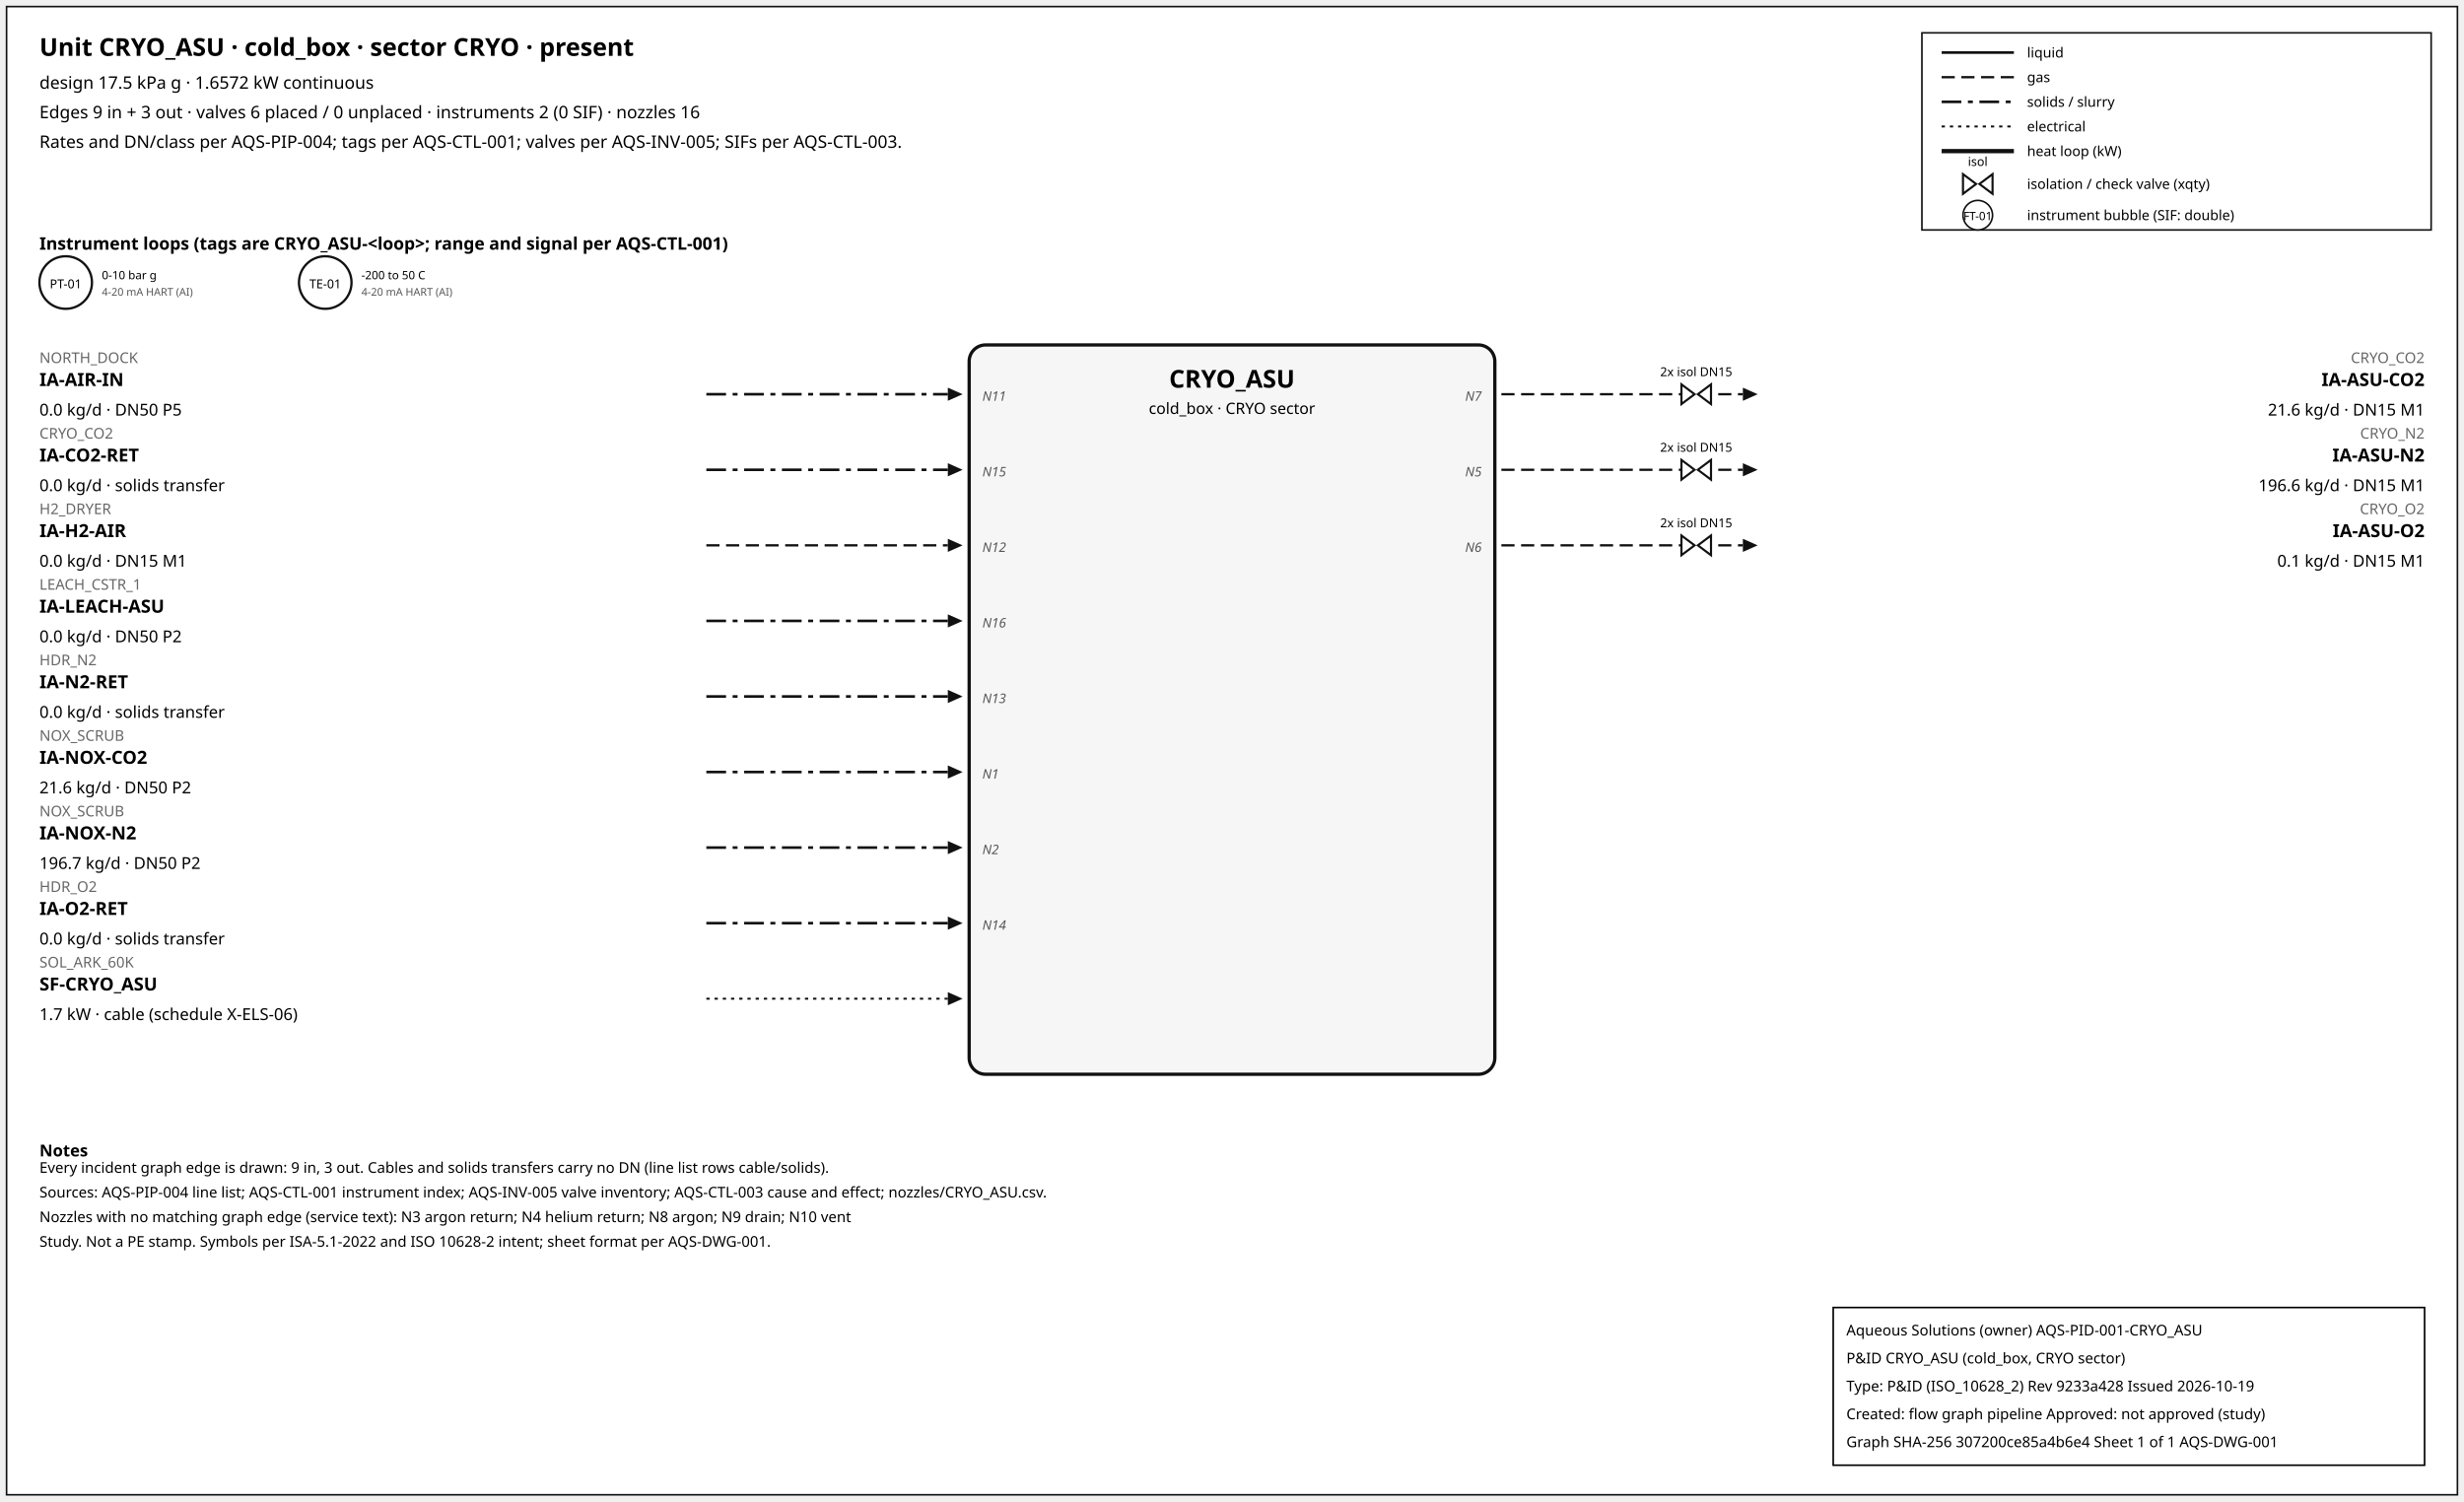
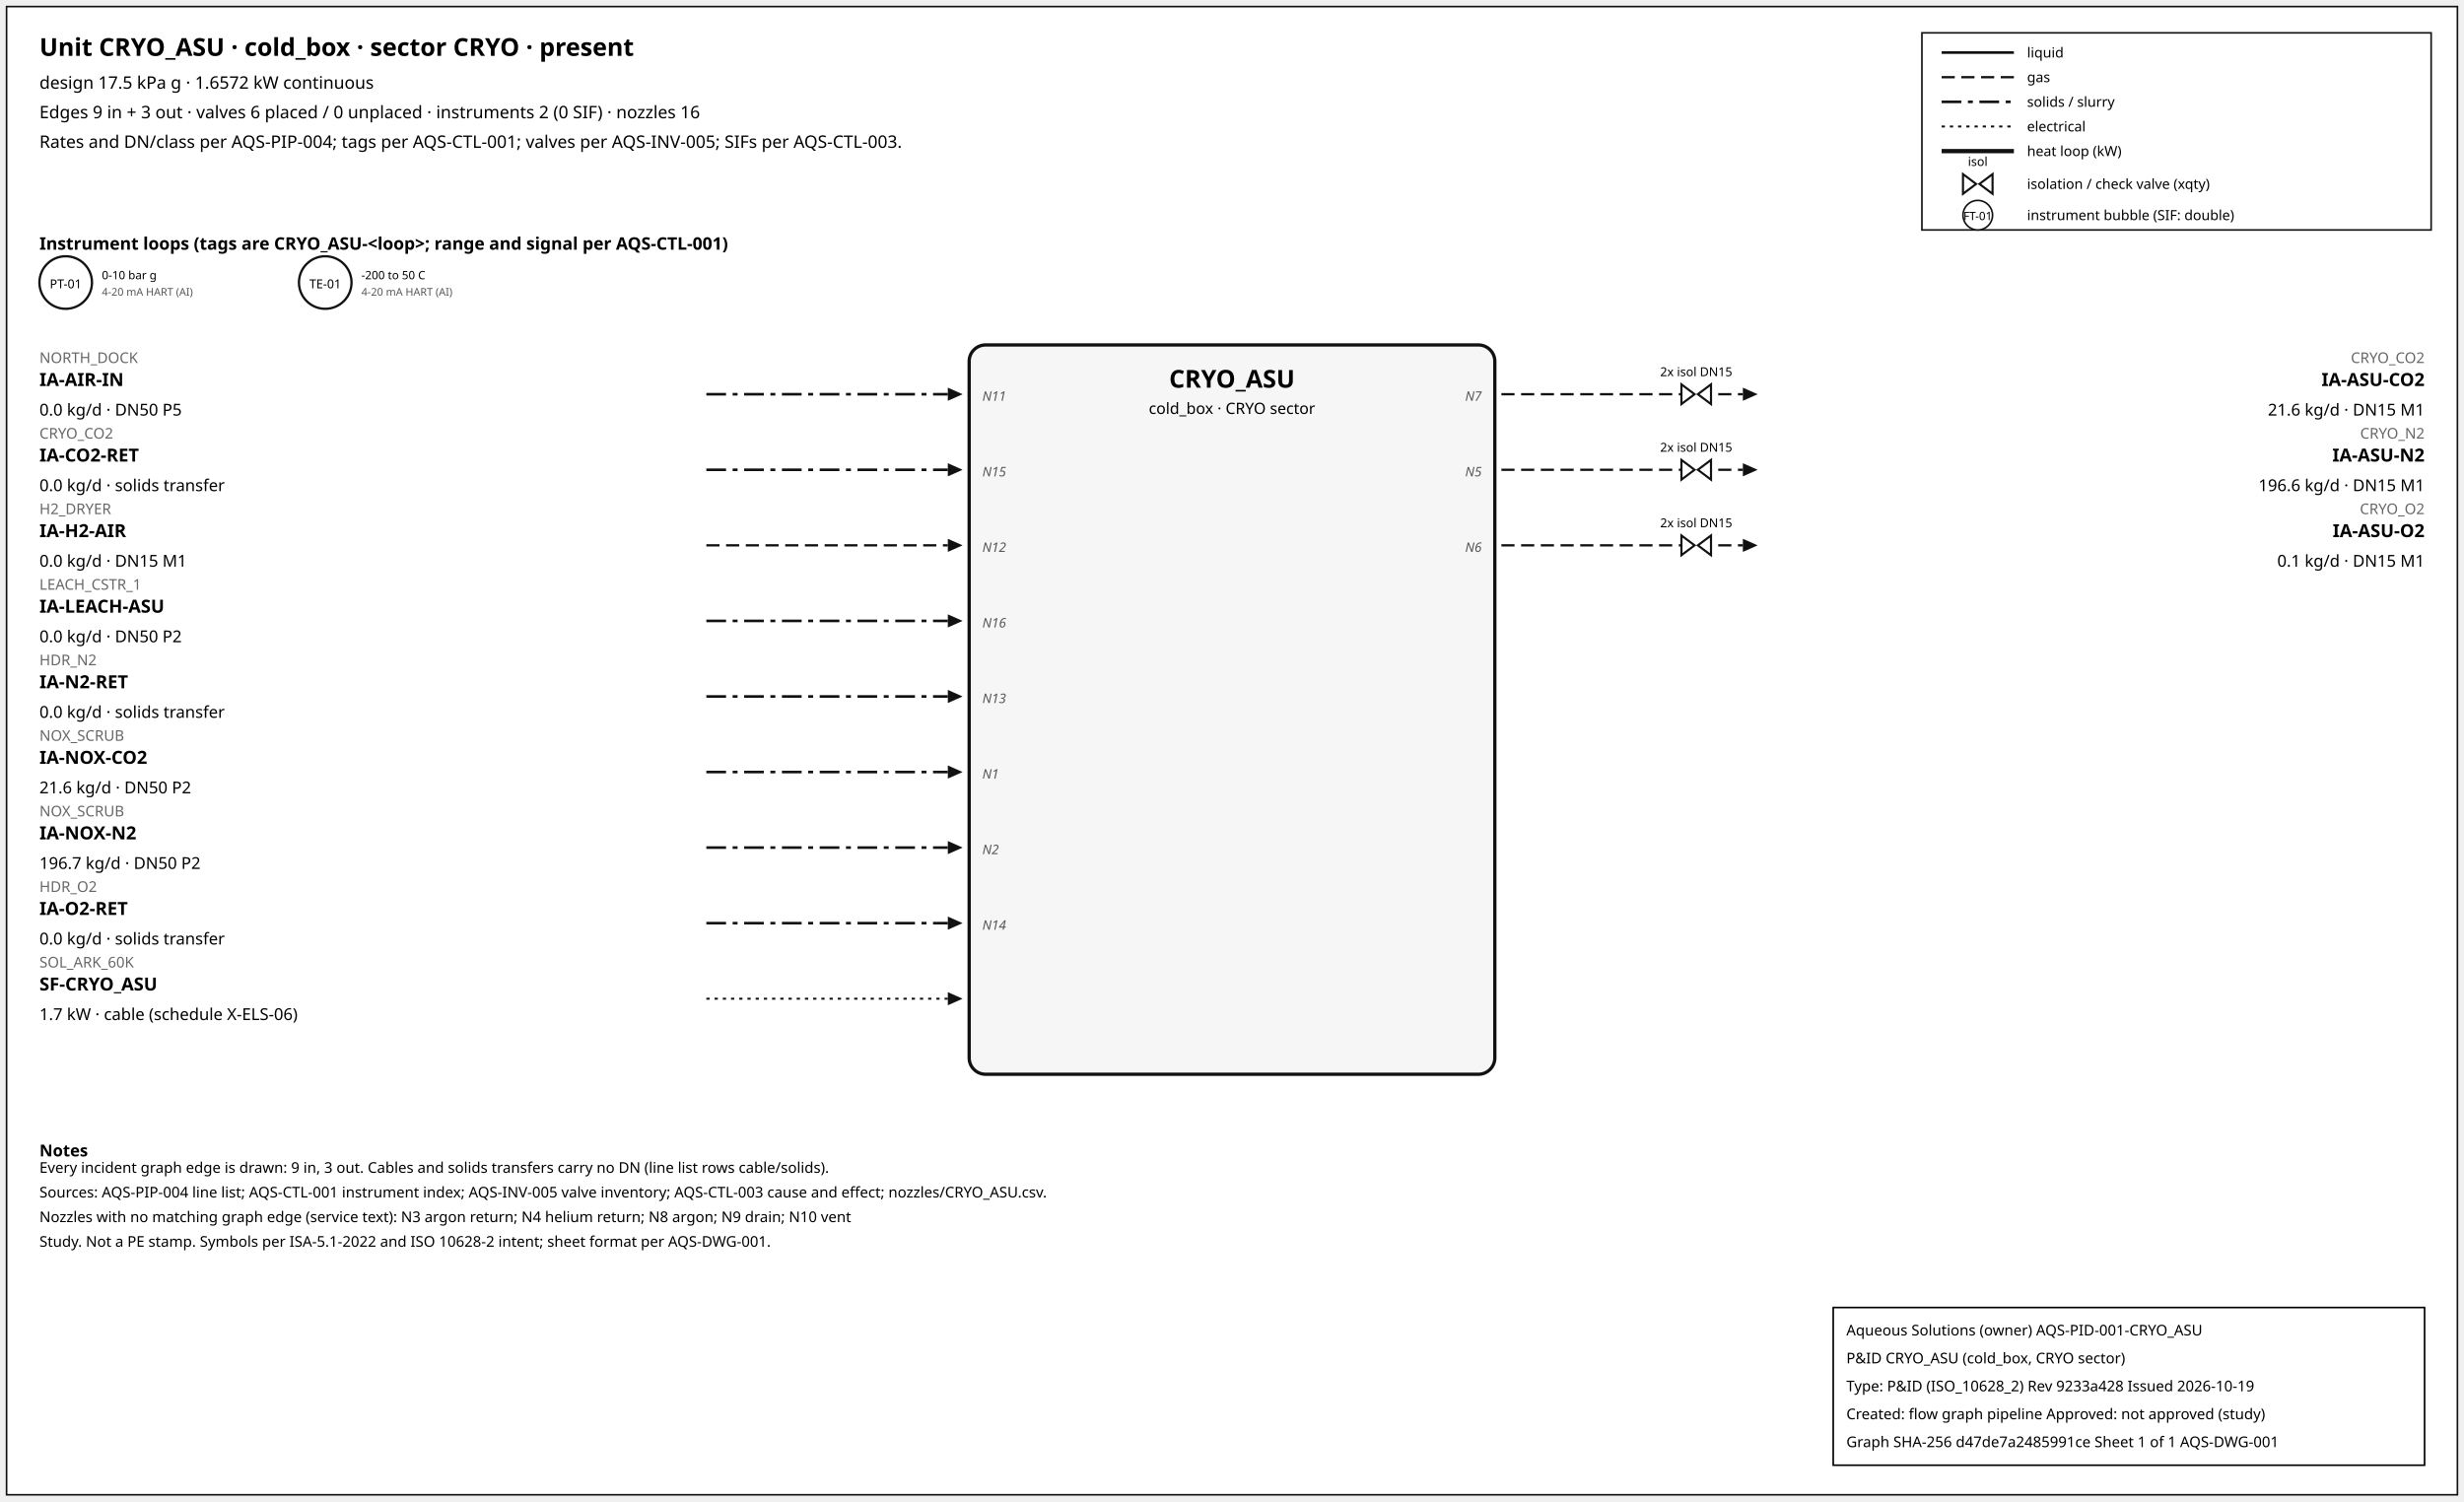
<svg xmlns="http://www.w3.org/2000/svg" width="1500" height="914" font-family="sans-serif">
  <rect x="4" y="4" width="1492" height="906" fill="white" stroke="#111" />
  <text x="24" y="34" font-size="15" font-weight="600">Unit CRYO_ASU · cold_box · sector CRYO · present</text>
  <text x="24" y="54" font-size="10.5">design 17.5 kPa g · 1.6572 kW continuous</text>
  <text x="24" y="72" font-size="10.5">Edges 9 in + 3 out · valves 6 placed / 0 unplaced · instruments 2 (0 SIF) · nozzles 16</text>
  <text x="24" y="90" font-size="10.5">Rates and DN/class per AQS-PIP-004; tags per AQS-CTL-001; valves per AQS-INV-005; SIFs per AQS-CTL-003.</text>
  <rect x="1170" y="20" width="310" height="120" fill="white" stroke="#111" />
  <line x1="1182" y1="32" x2="1226" y2="32" stroke="#111" stroke-width="1.6" />
  <text x="1234" y="35" font-size="8.5">liquid</text>
  <line x1="1182" y1="47" x2="1226" y2="47" stroke="#111" stroke-width="1.4" stroke-dasharray="8,4" />
  <text x="1234" y="50" font-size="8.5">gas</text>
  <line x1="1182" y1="62" x2="1226" y2="62" stroke="#111" stroke-width="1.6" stroke-dasharray="12,4,3,4" />
  <text x="1234" y="65" font-size="8.5">solids / slurry</text>
  <line x1="1182" y1="77" x2="1226" y2="77" stroke="#111" stroke-width="1.2" stroke-dasharray="2,3" />
  <text x="1234" y="80" font-size="8.5">electrical</text>
  <line x1="1182" y1="92" x2="1226" y2="92" stroke="#111" stroke-width="2.6" />
  <text x="1234" y="95" font-size="8.5">heat loop (kW)</text>
  <path d="M 1195.0,106 L 1203.0,112 L 1195.0,118 Z M 1213.0,106 L 1205.0,112 L 1213.0,118 Z" fill="white" stroke="#111" stroke-width="1.3" />
  <text x="1204.0" y="101.0" font-size="7.5" text-anchor="middle">isol</text>
  <text x="1234" y="115" font-size="8.5">isolation / check valve (xqty)</text>
  <circle cx="1204" cy="131" r="9" fill="white" stroke="#111" />
  <text x="1204" y="134" font-size="7" text-anchor="middle">FT-01</text>
  <text x="1234" y="134" font-size="8.5">instrument bubble (SIF: double)</text>
  <text x="24" y="152" font-size="10.5" font-weight="600">Instrument loops (tags are CRYO_ASU-&lt;loop&gt;; range and signal per AQS-CTL-001)</text>
  <circle cx="40" cy="172" r="16" fill="white" stroke="#111" stroke-width="1.4" />
  <text x="40" y="175.5" font-size="7.5" text-anchor="middle">PT-01</text>
  <text x="62" y="170" font-size="7">0-10 bar g</text>
  <text x="62" y="180" font-size="6.5" fill="#555">4-20 mA HART (AI)</text>
  <circle cx="198" cy="172" r="16" fill="white" stroke="#111" stroke-width="1.4" />
  <text x="198" y="175.5" font-size="7.5" text-anchor="middle">TE-01</text>
  <text x="220" y="170" font-size="7">-200 to 50 C</text>
  <text x="220" y="180" font-size="6.5" fill="#555">4-20 mA HART (AI)</text>
  <rect x="590" y="210" width="320" height="444" rx="10" fill="#f6f6f6" stroke="#111" stroke-width="2" />
  <text x="750.0" y="236" font-size="15" font-weight="700" text-anchor="middle">CRYO_ASU</text>
  <text x="750.0" y="252" font-size="9.5" text-anchor="middle">cold_box · CRYO sector</text>
  <line x1="430" y1="240" x2="577" y2="240" stroke="#111" stroke-width="1.6" stroke-dasharray="12,4,3,4" class="edge-in" />
  <polygon points="586,240 577,236 577,244" fill="#111" />
  <text x="24" y="221" font-size="9" fill="#666" text-anchor="start">NORTH_DOCK</text>
  <text x="24" y="235" font-size="11" font-weight="600" text-anchor="start">IA-AIR-IN</text>
  <text x="24" y="253" font-size="10" text-anchor="start">0.0 kg/d · DN50 P5</text>
  <text x="598" y="244" font-size="8" font-style="italic" fill="#555" text-anchor="start">N11</text>
  <line x1="430" y1="286" x2="577" y2="286" stroke="#111" stroke-width="1.6" stroke-dasharray="12,4,3,4" class="edge-in" />
  <polygon points="586,286 577,282 577,290" fill="#111" />
  <text x="24" y="267" font-size="9" fill="#666" text-anchor="start">CRYO_CO2</text>
  <text x="24" y="281" font-size="11" font-weight="600" text-anchor="start">IA-CO2-RET</text>
  <text x="24" y="299" font-size="10" text-anchor="start">0.0 kg/d · solids transfer</text>
  <text x="598" y="290" font-size="8" font-style="italic" fill="#555" text-anchor="start">N15</text>
  <line x1="430" y1="332" x2="577" y2="332" stroke="#111" stroke-width="1.4" stroke-dasharray="8,4" class="edge-in" />
  <polygon points="586,332 577,328 577,336" fill="#111" />
  <text x="24" y="313" font-size="9" fill="#666" text-anchor="start">H2_DRYER</text>
  <text x="24" y="327" font-size="11" font-weight="600" text-anchor="start">IA-H2-AIR</text>
  <text x="24" y="345" font-size="10" text-anchor="start">0.0 kg/d · DN15 M1</text>
  <text x="598" y="336" font-size="8" font-style="italic" fill="#555" text-anchor="start">N12</text>
  <line x1="430" y1="378" x2="577" y2="378" stroke="#111" stroke-width="1.6" stroke-dasharray="12,4,3,4" class="edge-in" />
  <polygon points="586,378 577,374 577,382" fill="#111" />
  <text x="24" y="359" font-size="9" fill="#666" text-anchor="start">LEACH_CSTR_1</text>
  <text x="24" y="373" font-size="11" font-weight="600" text-anchor="start">IA-LEACH-ASU</text>
  <text x="24" y="391" font-size="10" text-anchor="start">0.0 kg/d · DN50 P2</text>
  <text x="598" y="382" font-size="8" font-style="italic" fill="#555" text-anchor="start">N16</text>
  <line x1="430" y1="424" x2="577" y2="424" stroke="#111" stroke-width="1.6" stroke-dasharray="12,4,3,4" class="edge-in" />
  <polygon points="586,424 577,420 577,428" fill="#111" />
  <text x="24" y="405" font-size="9" fill="#666" text-anchor="start">HDR_N2</text>
  <text x="24" y="419" font-size="11" font-weight="600" text-anchor="start">IA-N2-RET</text>
  <text x="24" y="437" font-size="10" text-anchor="start">0.0 kg/d · solids transfer</text>
  <text x="598" y="428" font-size="8" font-style="italic" fill="#555" text-anchor="start">N13</text>
  <line x1="430" y1="470" x2="577" y2="470" stroke="#111" stroke-width="1.6" stroke-dasharray="12,4,3,4" class="edge-in" />
  <polygon points="586,470 577,466 577,474" fill="#111" />
  <text x="24" y="451" font-size="9" fill="#666" text-anchor="start">NOX_SCRUB</text>
  <text x="24" y="465" font-size="11" font-weight="600" text-anchor="start">IA-NOX-CO2</text>
  <text x="24" y="483" font-size="10" text-anchor="start">21.6 kg/d · DN50 P2</text>
  <text x="598" y="474" font-size="8" font-style="italic" fill="#555" text-anchor="start">N1</text>
  <line x1="430" y1="516" x2="577" y2="516" stroke="#111" stroke-width="1.6" stroke-dasharray="12,4,3,4" class="edge-in" />
  <polygon points="586,516 577,512 577,520" fill="#111" />
  <text x="24" y="497" font-size="9" fill="#666" text-anchor="start">NOX_SCRUB</text>
  <text x="24" y="511" font-size="11" font-weight="600" text-anchor="start">IA-NOX-N2</text>
  <text x="24" y="529" font-size="10" text-anchor="start">196.7 kg/d · DN50 P2</text>
  <text x="598" y="520" font-size="8" font-style="italic" fill="#555" text-anchor="start">N2</text>
  <line x1="430" y1="562" x2="577" y2="562" stroke="#111" stroke-width="1.6" stroke-dasharray="12,4,3,4" class="edge-in" />
  <polygon points="586,562 577,558 577,566" fill="#111" />
  <text x="24" y="543" font-size="9" fill="#666" text-anchor="start">HDR_O2</text>
  <text x="24" y="557" font-size="11" font-weight="600" text-anchor="start">IA-O2-RET</text>
  <text x="24" y="575" font-size="10" text-anchor="start">0.0 kg/d · solids transfer</text>
  <text x="598" y="566" font-size="8" font-style="italic" fill="#555" text-anchor="start">N14</text>
  <line x1="430" y1="608" x2="577" y2="608" stroke="#111" stroke-width="1.2" stroke-dasharray="2,3" class="edge-in" />
  <polygon points="586,608 577,604 577,612" fill="#111" />
  <text x="24" y="589" font-size="9" fill="#666" text-anchor="start">SOL_ARK_60K</text>
  <text x="24" y="603" font-size="11" font-weight="600" text-anchor="start">SF-CRYO_ASU</text>
  <text x="24" y="621" font-size="10" text-anchor="start">1.7 kW · cable (schedule X-ELS-06)</text>
  <line x1="914" y1="240" x2="1061" y2="240" stroke="#111" stroke-width="1.4" stroke-dasharray="8,4" class="edge-out" />
  <polygon points="1070,240 1061,236 1061,244" fill="#111" />
  <text x="1476" y="221" font-size="9" fill="#666" text-anchor="end">CRYO_CO2</text>
  <text x="1476" y="235" font-size="11" font-weight="600" text-anchor="end">IA-ASU-CO2</text>
  <text x="1476" y="253" font-size="10" text-anchor="end">21.6 kg/d · DN15 M1</text>
  <text x="902" y="244" font-size="8" font-style="italic" fill="#555" text-anchor="end">N7</text>
  <path d="M 1023.6,234 L 1031.6,240 L 1023.6,246 Z M 1041.6,234 L 1033.6,240 L 1041.6,246 Z" fill="white" stroke="#111" stroke-width="1.3" />
  <text x="1032.6" y="229.0" font-size="7.5" text-anchor="middle">2x isol DN15</text>
  <line x1="914" y1="286" x2="1061" y2="286" stroke="#111" stroke-width="1.4" stroke-dasharray="8,4" class="edge-out" />
  <polygon points="1070,286 1061,282 1061,290" fill="#111" />
  <text x="1476" y="267" font-size="9" fill="#666" text-anchor="end">CRYO_N2</text>
  <text x="1476" y="281" font-size="11" font-weight="600" text-anchor="end">IA-ASU-N2</text>
  <text x="1476" y="299" font-size="10" text-anchor="end">196.6 kg/d · DN15 M1</text>
  <text x="902" y="290" font-size="8" font-style="italic" fill="#555" text-anchor="end">N5</text>
  <path d="M 1023.6,280 L 1031.6,286 L 1023.6,292 Z M 1041.6,280 L 1033.6,286 L 1041.6,292 Z" fill="white" stroke="#111" stroke-width="1.3" />
  <text x="1032.6" y="275.0" font-size="7.5" text-anchor="middle">2x isol DN15</text>
  <line x1="914" y1="332" x2="1061" y2="332" stroke="#111" stroke-width="1.4" stroke-dasharray="8,4" class="edge-out" />
  <polygon points="1070,332 1061,328 1061,336" fill="#111" />
  <text x="1476" y="313" font-size="9" fill="#666" text-anchor="end">CRYO_O2</text>
  <text x="1476" y="327" font-size="11" font-weight="600" text-anchor="end">IA-ASU-O2</text>
  <text x="1476" y="345" font-size="10" text-anchor="end">0.1 kg/d · DN15 M1</text>
  <text x="902" y="336" font-size="8" font-style="italic" fill="#555" text-anchor="end">N6</text>
  <path d="M 1023.6,326 L 1031.6,332 L 1023.6,338 Z M 1041.6,326 L 1033.6,332 L 1041.6,338 Z" fill="white" stroke="#111" stroke-width="1.3" />
  <text x="1032.6" y="321.0" font-size="7.5" text-anchor="middle">2x isol DN15</text>
  <text x="24" y="704" font-size="10" font-weight="600">Notes</text>
  <text x="24" y="714" font-size="9">Every incident graph edge is drawn: 9 in, 3 out. Cables and solids transfers carry no DN (line list rows cable/solids).</text>
  <text x="24" y="729" font-size="9">Sources: AQS-PIP-004 line list; AQS-CTL-001 instrument index; AQS-INV-005 valve inventory; AQS-CTL-003 cause and effect; nozzles/CRYO_ASU.csv.</text>
  <text x="24" y="744" font-size="9">Nozzles with no matching graph edge (service text): N3 argon return; N4 helium return; N8 argon; N9 drain; N10 vent</text>
  <text x="24" y="759" font-size="9">Study. Not a PE stamp. Symbols per ISA-5.1-2022 and ISO 10628-2 intent; sheet format per AQS-DWG-001.</text>
  <g id="aqs-title-block">
    <rect x="1116" y="796" width="360" height="96" fill="white" stroke="black" stroke-width="1" />
    <text x="1124" y="813" font-size="9">Aqueous Solutions (owner)   AQS-PID-001-CRYO_ASU</text>
    <text x="1124" y="830" font-size="9">P&amp;ID CRYO_ASU (cold_box, CRYO sector)</text>
    <text x="1124" y="847" font-size="9">Type: P&amp;ID (ISO_10628_2)   Rev 9233a428   Issued 2026-10-19</text>
    <text x="1124" y="864" font-size="9">Created: flow graph pipeline   Approved: not approved (study)</text>
-     <text x="1124" y="881" font-size="9">Graph SHA-256 307200ce85a4b6e4   Sheet 1 of 1   AQS-DWG-001</text>
+     <text x="1124" y="881" font-size="9">Graph SHA-256 d47de7a2485991ce   Sheet 1 of 1   AQS-DWG-001</text>
  </g>
</svg>
